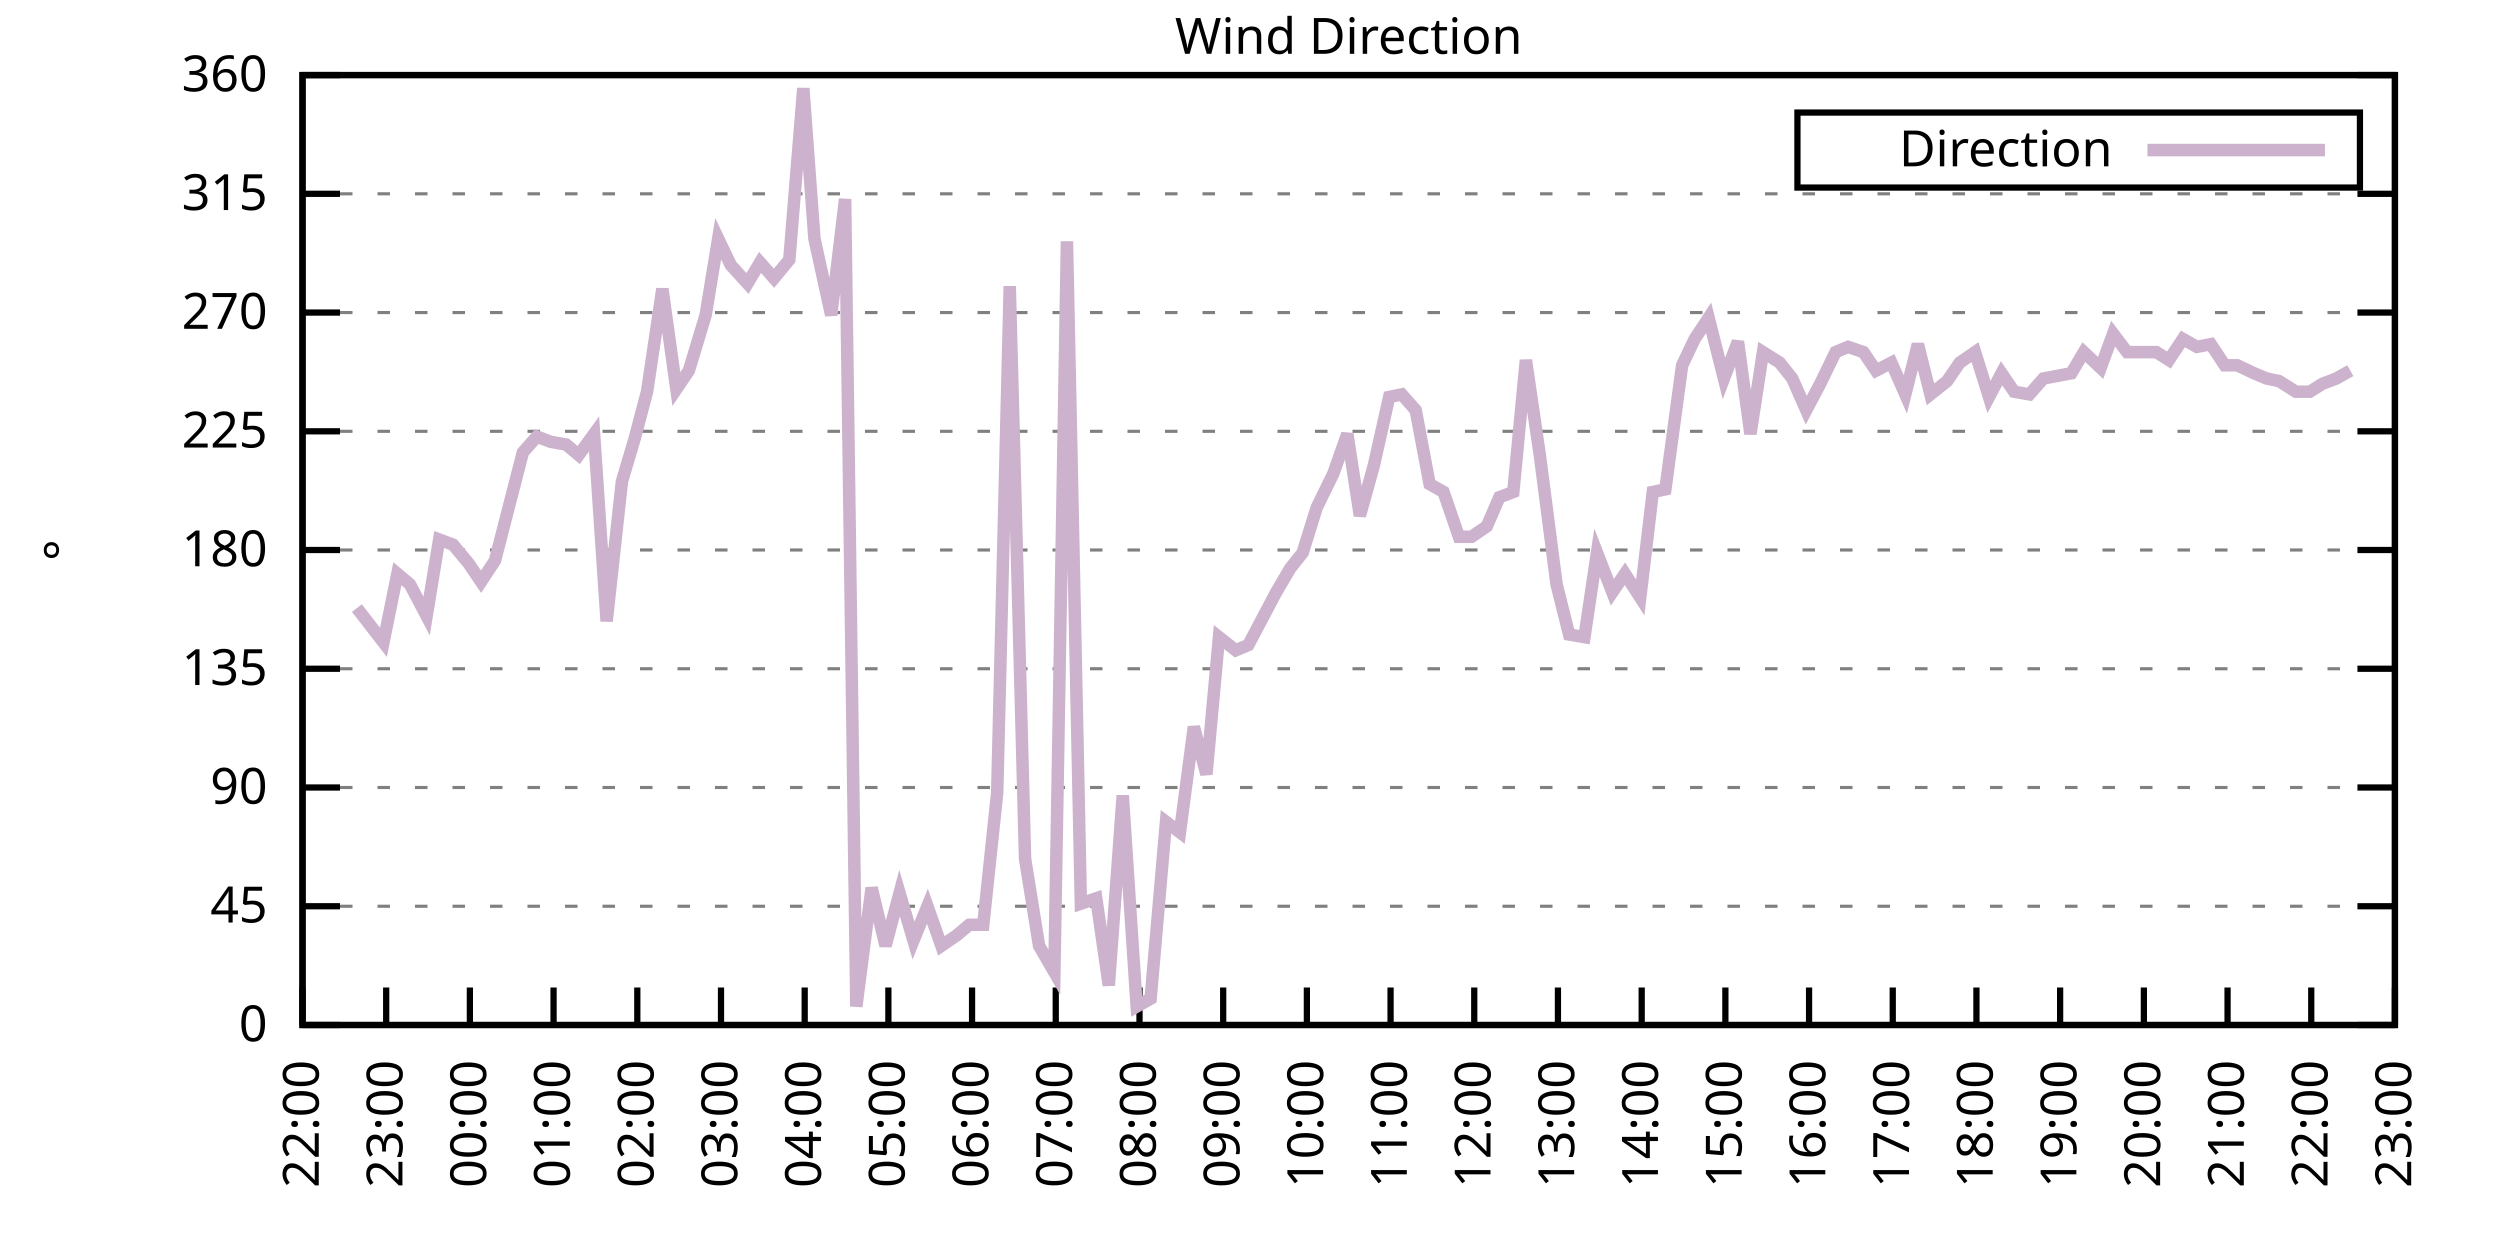
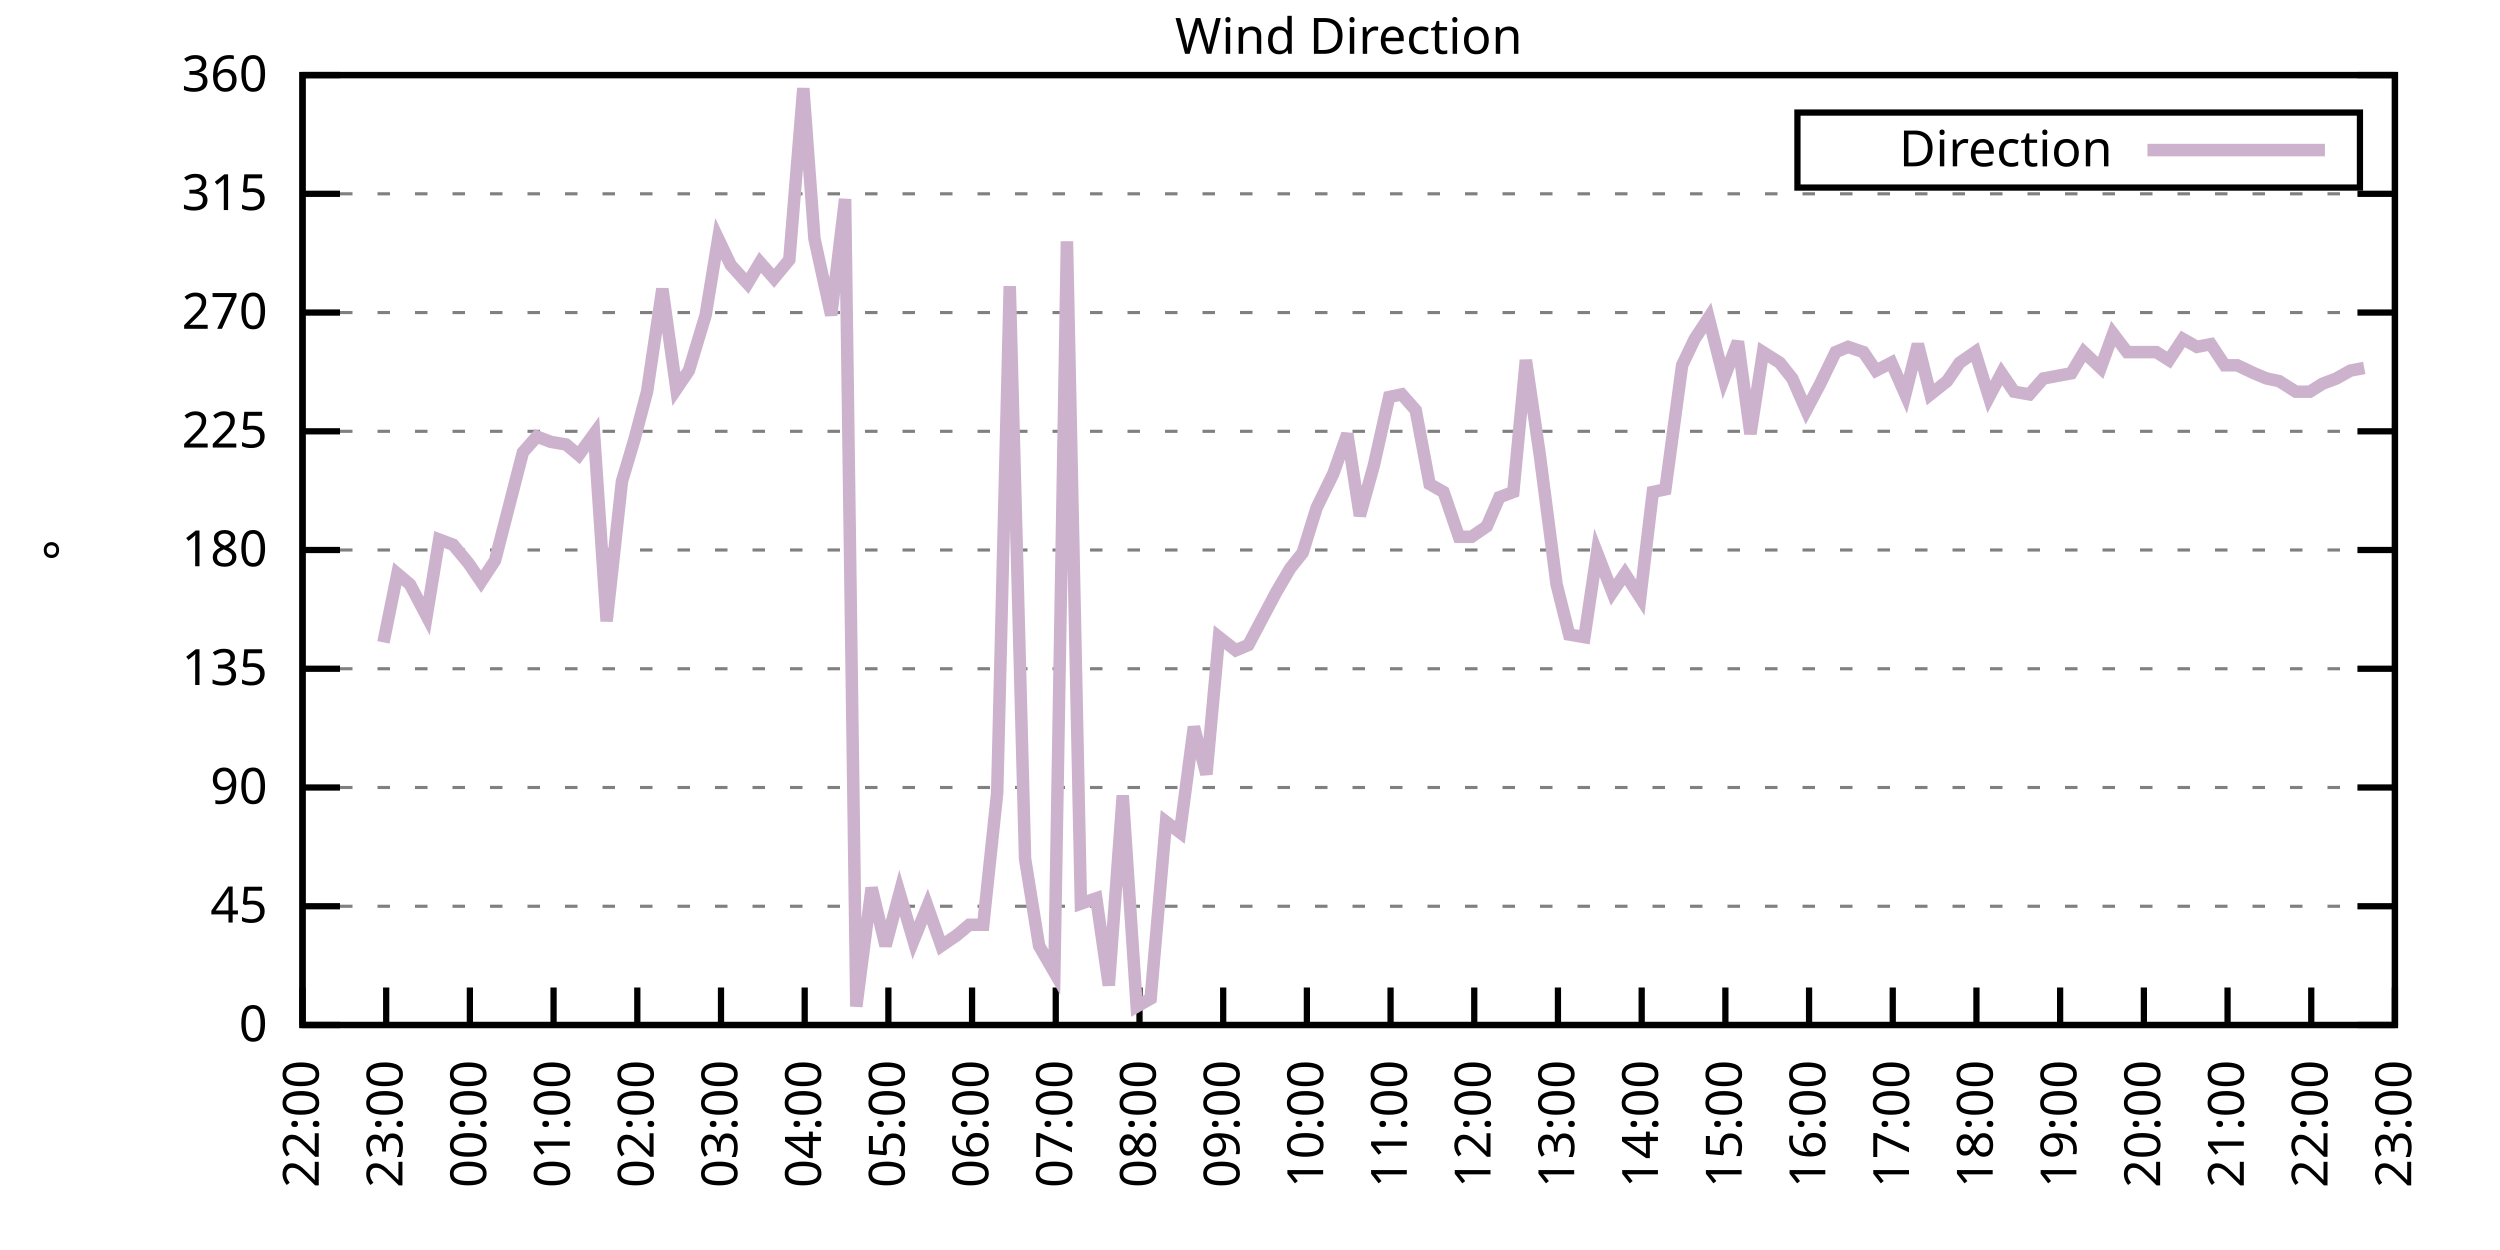
<svg xmlns="http://www.w3.org/2000/svg" xmlns:xlink="http://www.w3.org/1999/xlink" width="400" height="200" viewBox="0 0 400 200">
  <g id="gnuplot_canvas">
    <rect x="0" y="0" width="400" height="200" fill="none" />
    <defs>
      <circle id="gpDot" r="0.5" stroke-width="0.5" stroke="currentColor" />
      <path id="gpPt0" stroke-width="0.333" stroke="currentColor" d="M-1,0 h2 M0,-1 v2" />
      <path id="gpPt1" stroke-width="0.333" stroke="currentColor" d="M-1,-1 L1,1 M1,-1 L-1,1" />
      <path id="gpPt2" stroke-width="0.333" stroke="currentColor" d="M-1,0 L1,0 M0,-1 L0,1 M-1,-1 L1,1 M-1,1 L1,-1" />
      <rect id="gpPt3" stroke-width="0.333" stroke="currentColor" x="-1" y="-1" width="2" height="2" />
      <rect id="gpPt4" stroke-width="0.333" stroke="currentColor" fill="currentColor" x="-1" y="-1" width="2" height="2" />
      <circle id="gpPt5" stroke-width="0.333" stroke="currentColor" cx="0" cy="0" r="1" />
      <use xlink:href="#gpPt5" id="gpPt6" fill="currentColor" stroke="none" />
      <path id="gpPt7" stroke-width="0.333" stroke="currentColor" d="M0,-1.33 L-1.33,0.67 L1.33,0.67 z" />
      <use xlink:href="#gpPt7" id="gpPt8" fill="currentColor" stroke="none" />
      <use xlink:href="#gpPt7" id="gpPt9" stroke="currentColor" transform="rotate(180)" />
      <use xlink:href="#gpPt9" id="gpPt10" fill="currentColor" stroke="none" />
      <use xlink:href="#gpPt3" id="gpPt11" stroke="currentColor" transform="rotate(45)" />
      <use xlink:href="#gpPt11" id="gpPt12" fill="currentColor" stroke="none" />
      <path id="gpPt13" stroke-width="0.333" stroke="currentColor" d="M0,1.330 L1.265,0.411 L0.782,-1.067 L-0.782,-1.076 L-1.265,0.411 z" />
      <use xlink:href="#gpPt13" id="gpPt14" fill="currentColor" stroke="none" />
      <filter id="textbox" filterUnits="objectBoundingBox" x="0" y="0" height="1" width="1">
        <feFlood flood-color="white" flood-opacity="1" result="bgnd" />
        <feComposite in="SourceGraphic" in2="bgnd" operator="atop" />
      </filter>
      <filter id="greybox" filterUnits="objectBoundingBox" x="0" y="0" height="1" width="1">
        <feFlood flood-color="lightgrey" flood-opacity="1" result="grey" />
        <feComposite in="SourceGraphic" in2="grey" operator="atop" />
      </filter>
    </defs>
    <g fill="none" color="white" stroke="currentColor" stroke-width="1.00" stroke-linecap="butt" stroke-linejoin="miter">
</g>
    <g fill="none" color="black" stroke="currentColor" stroke-width="1.00" stroke-linecap="butt" stroke-linejoin="miter">
      <g stroke="none" shape-rendering="crispEdges">
        <polygon fill="rgb(255, 255, 255)" points="48.40,164.00 383.18,164.00 383.18,12.02 48.40,12.02 " />
      </g>
    </g>
    <g fill="none" color="black" stroke="currentColor" stroke-width="1.00" stroke-linecap="butt" stroke-linejoin="miter">
</g>
    <g fill="none" color="black" stroke="black" stroke-width="0.50" stroke-linecap="butt" stroke-linejoin="miter">
</g>
    <g fill="none" color="gray" stroke="currentColor" stroke-width="0.50" stroke-linecap="butt" stroke-linejoin="miter">
      <path stroke="gray" stroke-dasharray="2,4" class="gridline" d="M48.40,164.00 L383.19,164.00  " />
    </g>
    <g fill="none" color="gray" stroke="gray" stroke-width="1.00" stroke-linecap="butt" stroke-linejoin="miter">
</g>
    <g fill="none" color="black" stroke="currentColor" stroke-width="1.00" stroke-linecap="butt" stroke-linejoin="miter">
      <path stroke="black" d="M48.40,164.00 L54.40,164.00 M383.19,164.00 L377.19,164.00  " />
      <g transform="translate(42.80,166.60)" stroke="none" fill="black" font-family="Sans" font-size="8.00" text-anchor="end">
        <text>
          <tspan font-family="Sans"> 0</tspan>
        </text>
      </g>
    </g>
    <g fill="none" color="black" stroke="currentColor" stroke-width="1.00" stroke-linecap="butt" stroke-linejoin="miter">
</g>
    <g fill="none" color="black" stroke="black" stroke-width="0.50" stroke-linecap="butt" stroke-linejoin="miter">
</g>
    <g fill="none" color="gray" stroke="currentColor" stroke-width="0.50" stroke-linecap="butt" stroke-linejoin="miter">
      <path stroke="gray" stroke-dasharray="2,4" class="gridline" d="M48.40,145.00 L383.19,145.00  " />
    </g>
    <g fill="none" color="gray" stroke="gray" stroke-width="1.00" stroke-linecap="butt" stroke-linejoin="miter">
</g>
    <g fill="none" color="black" stroke="currentColor" stroke-width="1.00" stroke-linecap="butt" stroke-linejoin="miter">
      <path stroke="black" d="M48.40,145.00 L54.40,145.00 M383.19,145.00 L377.19,145.00  " />
      <g transform="translate(42.80,147.60)" stroke="none" fill="black" font-family="Sans" font-size="8.00" text-anchor="end">
        <text>
          <tspan font-family="Sans"> 45</tspan>
        </text>
      </g>
    </g>
    <g fill="none" color="black" stroke="currentColor" stroke-width="1.00" stroke-linecap="butt" stroke-linejoin="miter">
</g>
    <g fill="none" color="black" stroke="black" stroke-width="0.50" stroke-linecap="butt" stroke-linejoin="miter">
</g>
    <g fill="none" color="gray" stroke="currentColor" stroke-width="0.50" stroke-linecap="butt" stroke-linejoin="miter">
      <path stroke="gray" stroke-dasharray="2,4" class="gridline" d="M48.40,126.00 L383.19,126.00  " />
    </g>
    <g fill="none" color="gray" stroke="gray" stroke-width="1.00" stroke-linecap="butt" stroke-linejoin="miter">
</g>
    <g fill="none" color="black" stroke="currentColor" stroke-width="1.00" stroke-linecap="butt" stroke-linejoin="miter">
      <path stroke="black" d="M48.40,126.00 L54.40,126.00 M383.19,126.00 L377.19,126.00  " />
      <g transform="translate(42.80,128.60)" stroke="none" fill="black" font-family="Sans" font-size="8.00" text-anchor="end">
        <text>
          <tspan font-family="Sans"> 90</tspan>
        </text>
      </g>
    </g>
    <g fill="none" color="black" stroke="currentColor" stroke-width="1.00" stroke-linecap="butt" stroke-linejoin="miter">
</g>
    <g fill="none" color="black" stroke="black" stroke-width="0.50" stroke-linecap="butt" stroke-linejoin="miter">
</g>
    <g fill="none" color="gray" stroke="currentColor" stroke-width="0.50" stroke-linecap="butt" stroke-linejoin="miter">
      <path stroke="gray" stroke-dasharray="2,4" class="gridline" d="M48.40,107.00 L383.19,107.00  " />
    </g>
    <g fill="none" color="gray" stroke="gray" stroke-width="1.00" stroke-linecap="butt" stroke-linejoin="miter">
</g>
    <g fill="none" color="black" stroke="currentColor" stroke-width="1.00" stroke-linecap="butt" stroke-linejoin="miter">
      <path stroke="black" d="M48.40,107.00 L54.40,107.00 M383.19,107.00 L377.19,107.00  " />
      <g transform="translate(42.80,109.60)" stroke="none" fill="black" font-family="Sans" font-size="8.00" text-anchor="end">
        <text>
          <tspan font-family="Sans"> 135</tspan>
        </text>
      </g>
    </g>
    <g fill="none" color="black" stroke="currentColor" stroke-width="1.00" stroke-linecap="butt" stroke-linejoin="miter">
</g>
    <g fill="none" color="black" stroke="black" stroke-width="0.50" stroke-linecap="butt" stroke-linejoin="miter">
</g>
    <g fill="none" color="gray" stroke="currentColor" stroke-width="0.50" stroke-linecap="butt" stroke-linejoin="miter">
      <path stroke="gray" stroke-dasharray="2,4" class="gridline" d="M48.40,88.00 L383.19,88.00  " />
    </g>
    <g fill="none" color="gray" stroke="gray" stroke-width="1.00" stroke-linecap="butt" stroke-linejoin="miter">
</g>
    <g fill="none" color="black" stroke="currentColor" stroke-width="1.00" stroke-linecap="butt" stroke-linejoin="miter">
      <path stroke="black" d="M48.40,88.00 L54.40,88.00 M383.19,88.00 L377.19,88.00  " />
      <g transform="translate(42.80,90.60)" stroke="none" fill="black" font-family="Sans" font-size="8.00" text-anchor="end">
        <text>
          <tspan font-family="Sans"> 180</tspan>
        </text>
      </g>
    </g>
    <g fill="none" color="black" stroke="currentColor" stroke-width="1.00" stroke-linecap="butt" stroke-linejoin="miter">
</g>
    <g fill="none" color="black" stroke="black" stroke-width="0.50" stroke-linecap="butt" stroke-linejoin="miter">
</g>
    <g fill="none" color="gray" stroke="currentColor" stroke-width="0.50" stroke-linecap="butt" stroke-linejoin="miter">
      <path stroke="gray" stroke-dasharray="2,4" class="gridline" d="M48.40,69.01 L383.19,69.01  " />
    </g>
    <g fill="none" color="gray" stroke="gray" stroke-width="1.00" stroke-linecap="butt" stroke-linejoin="miter">
</g>
    <g fill="none" color="black" stroke="currentColor" stroke-width="1.00" stroke-linecap="butt" stroke-linejoin="miter">
      <path stroke="black" d="M48.40,69.01 L54.40,69.01 M383.19,69.01 L377.19,69.01  " />
      <g transform="translate(42.80,71.61)" stroke="none" fill="black" font-family="Sans" font-size="8.00" text-anchor="end">
        <text>
          <tspan font-family="Sans"> 225</tspan>
        </text>
      </g>
    </g>
    <g fill="none" color="black" stroke="currentColor" stroke-width="1.00" stroke-linecap="butt" stroke-linejoin="miter">
</g>
    <g fill="none" color="black" stroke="black" stroke-width="0.50" stroke-linecap="butt" stroke-linejoin="miter">
</g>
    <g fill="none" color="gray" stroke="currentColor" stroke-width="0.50" stroke-linecap="butt" stroke-linejoin="miter">
      <path stroke="gray" stroke-dasharray="2,4" class="gridline" d="M48.40,50.01 L383.19,50.01  " />
    </g>
    <g fill="none" color="gray" stroke="gray" stroke-width="1.00" stroke-linecap="butt" stroke-linejoin="miter">
</g>
    <g fill="none" color="black" stroke="currentColor" stroke-width="1.00" stroke-linecap="butt" stroke-linejoin="miter">
      <path stroke="black" d="M48.40,50.01 L54.40,50.01 M383.19,50.01 L377.19,50.01  " />
      <g transform="translate(42.80,52.61)" stroke="none" fill="black" font-family="Sans" font-size="8.00" text-anchor="end">
        <text>
          <tspan font-family="Sans"> 270</tspan>
        </text>
      </g>
    </g>
    <g fill="none" color="black" stroke="currentColor" stroke-width="1.00" stroke-linecap="butt" stroke-linejoin="miter">
</g>
    <g fill="none" color="black" stroke="black" stroke-width="0.50" stroke-linecap="butt" stroke-linejoin="miter">
</g>
    <g fill="none" color="gray" stroke="currentColor" stroke-width="0.50" stroke-linecap="butt" stroke-linejoin="miter">
      <path stroke="gray" stroke-dasharray="2,4" class="gridline" d="M48.40,31.01 L383.19,31.01  " />
    </g>
    <g fill="none" color="gray" stroke="gray" stroke-width="1.00" stroke-linecap="butt" stroke-linejoin="miter">
</g>
    <g fill="none" color="black" stroke="currentColor" stroke-width="1.00" stroke-linecap="butt" stroke-linejoin="miter">
      <path stroke="black" d="M48.40,31.01 L54.40,31.01 M383.19,31.01 L377.19,31.01  " />
      <g transform="translate(42.80,33.61)" stroke="none" fill="black" font-family="Sans" font-size="8.00" text-anchor="end">
        <text>
          <tspan font-family="Sans"> 315</tspan>
        </text>
      </g>
    </g>
    <g fill="none" color="black" stroke="currentColor" stroke-width="1.00" stroke-linecap="butt" stroke-linejoin="miter">
</g>
    <g fill="none" color="black" stroke="black" stroke-width="0.50" stroke-linecap="butt" stroke-linejoin="miter">
</g>
    <g fill="none" color="gray" stroke="currentColor" stroke-width="0.50" stroke-linecap="butt" stroke-linejoin="miter">
      <path stroke="gray" stroke-dasharray="2,4" class="gridline" d="M48.40,12.01 L383.19,12.01  " />
    </g>
    <g fill="none" color="gray" stroke="gray" stroke-width="1.00" stroke-linecap="butt" stroke-linejoin="miter">
</g>
    <g fill="none" color="black" stroke="currentColor" stroke-width="1.00" stroke-linecap="butt" stroke-linejoin="miter">
      <path stroke="black" d="M48.40,12.01 L54.40,12.01 M383.19,12.01 L377.19,12.01  " />
      <g transform="translate(42.80,14.61)" stroke="none" fill="black" font-family="Sans" font-size="8.00" text-anchor="end">
        <text>
          <tspan font-family="Sans"> 360</tspan>
        </text>
      </g>
    </g>
    <g fill="none" color="black" stroke="currentColor" stroke-width="1.00" stroke-linecap="butt" stroke-linejoin="miter">
      <path stroke="black" d="M48.40,164.00 L48.40,158.00  " />
      <g transform="translate(51.00,169.60) rotate(270.00)" stroke="none" fill="black" font-family="Sans" font-size="8.00" text-anchor="end">
        <text>
          <tspan font-family="Sans">22:00</tspan>
        </text>
      </g>
    </g>
    <g fill="none" color="black" stroke="currentColor" stroke-width="1.00" stroke-linecap="butt" stroke-linejoin="miter">
      <path stroke="black" d="M61.79,164.00 L61.79,158.00  " />
      <g transform="translate(64.39,169.60) rotate(270.00)" stroke="none" fill="black" font-family="Sans" font-size="8.00" text-anchor="end">
        <text>
          <tspan font-family="Sans">23:00</tspan>
        </text>
      </g>
    </g>
    <g fill="none" color="black" stroke="currentColor" stroke-width="1.00" stroke-linecap="butt" stroke-linejoin="miter">
      <path stroke="black" d="M75.18,164.00 L75.18,158.00  " />
      <g transform="translate(77.78,169.60) rotate(270.00)" stroke="none" fill="black" font-family="Sans" font-size="8.00" text-anchor="end">
        <text>
          <tspan font-family="Sans">00:00</tspan>
        </text>
      </g>
    </g>
    <g fill="none" color="black" stroke="currentColor" stroke-width="1.00" stroke-linecap="butt" stroke-linejoin="miter">
      <path stroke="black" d="M88.57,164.00 L88.57,158.00  " />
      <g transform="translate(91.17,169.60) rotate(270.00)" stroke="none" fill="black" font-family="Sans" font-size="8.00" text-anchor="end">
        <text>
          <tspan font-family="Sans">01:00</tspan>
        </text>
      </g>
    </g>
    <g fill="none" color="black" stroke="currentColor" stroke-width="1.00" stroke-linecap="butt" stroke-linejoin="miter">
      <path stroke="black" d="M101.97,164.00 L101.97,158.00  " />
      <g transform="translate(104.57,169.60) rotate(270.00)" stroke="none" fill="black" font-family="Sans" font-size="8.00" text-anchor="end">
        <text>
          <tspan font-family="Sans">02:00</tspan>
        </text>
      </g>
    </g>
    <g fill="none" color="black" stroke="currentColor" stroke-width="1.00" stroke-linecap="butt" stroke-linejoin="miter">
      <path stroke="black" d="M115.36,164.00 L115.36,158.00  " />
      <g transform="translate(117.96,169.60) rotate(270.00)" stroke="none" fill="black" font-family="Sans" font-size="8.00" text-anchor="end">
        <text>
          <tspan font-family="Sans">03:00</tspan>
        </text>
      </g>
    </g>
    <g fill="none" color="black" stroke="currentColor" stroke-width="1.00" stroke-linecap="butt" stroke-linejoin="miter">
      <path stroke="black" d="M128.75,164.00 L128.75,158.00  " />
      <g transform="translate(131.35,169.60) rotate(270.00)" stroke="none" fill="black" font-family="Sans" font-size="8.00" text-anchor="end">
        <text>
          <tspan font-family="Sans">04:00</tspan>
        </text>
      </g>
    </g>
    <g fill="none" color="black" stroke="currentColor" stroke-width="1.00" stroke-linecap="butt" stroke-linejoin="miter">
      <path stroke="black" d="M142.14,164.00 L142.14,158.00  " />
      <g transform="translate(144.74,169.60) rotate(270.00)" stroke="none" fill="black" font-family="Sans" font-size="8.00" text-anchor="end">
        <text>
          <tspan font-family="Sans">05:00</tspan>
        </text>
      </g>
    </g>
    <g fill="none" color="black" stroke="currentColor" stroke-width="1.00" stroke-linecap="butt" stroke-linejoin="miter">
      <path stroke="black" d="M155.53,164.00 L155.53,158.00  " />
      <g transform="translate(158.13,169.60) rotate(270.00)" stroke="none" fill="black" font-family="Sans" font-size="8.00" text-anchor="end">
        <text>
          <tspan font-family="Sans">06:00</tspan>
        </text>
      </g>
    </g>
    <g fill="none" color="black" stroke="currentColor" stroke-width="1.00" stroke-linecap="butt" stroke-linejoin="miter">
      <path stroke="black" d="M168.92,164.00 L168.92,158.00  " />
      <g transform="translate(171.52,169.60) rotate(270.00)" stroke="none" fill="black" font-family="Sans" font-size="8.00" text-anchor="end">
        <text>
          <tspan font-family="Sans">07:00</tspan>
        </text>
      </g>
    </g>
    <g fill="none" color="black" stroke="currentColor" stroke-width="1.00" stroke-linecap="butt" stroke-linejoin="miter">
      <path stroke="black" d="M182.32,164.00 L182.32,158.00  " />
      <g transform="translate(184.92,169.60) rotate(270.00)" stroke="none" fill="black" font-family="Sans" font-size="8.00" text-anchor="end">
        <text>
          <tspan font-family="Sans">08:00</tspan>
        </text>
      </g>
    </g>
    <g fill="none" color="black" stroke="currentColor" stroke-width="1.00" stroke-linecap="butt" stroke-linejoin="miter">
      <path stroke="black" d="M195.71,164.00 L195.71,158.00  " />
      <g transform="translate(198.31,169.60) rotate(270.00)" stroke="none" fill="black" font-family="Sans" font-size="8.00" text-anchor="end">
        <text>
          <tspan font-family="Sans">09:00</tspan>
        </text>
      </g>
    </g>
    <g fill="none" color="black" stroke="currentColor" stroke-width="1.00" stroke-linecap="butt" stroke-linejoin="miter">
      <path stroke="black" d="M209.10,164.00 L209.10,158.00  " />
      <g transform="translate(211.70,169.60) rotate(270.00)" stroke="none" fill="black" font-family="Sans" font-size="8.00" text-anchor="end">
        <text>
          <tspan font-family="Sans">10:00</tspan>
        </text>
      </g>
    </g>
    <g fill="none" color="black" stroke="currentColor" stroke-width="1.00" stroke-linecap="butt" stroke-linejoin="miter">
      <path stroke="black" d="M222.49,164.00 L222.49,158.00  " />
      <g transform="translate(225.09,169.60) rotate(270.00)" stroke="none" fill="black" font-family="Sans" font-size="8.00" text-anchor="end">
        <text>
          <tspan font-family="Sans">11:00</tspan>
        </text>
      </g>
    </g>
    <g fill="none" color="black" stroke="currentColor" stroke-width="1.00" stroke-linecap="butt" stroke-linejoin="miter">
      <path stroke="black" d="M235.88,164.00 L235.88,158.00  " />
      <g transform="translate(238.48,169.60) rotate(270.00)" stroke="none" fill="black" font-family="Sans" font-size="8.00" text-anchor="end">
        <text>
          <tspan font-family="Sans">12:00</tspan>
        </text>
      </g>
    </g>
    <g fill="none" color="black" stroke="currentColor" stroke-width="1.00" stroke-linecap="butt" stroke-linejoin="miter">
      <path stroke="black" d="M249.27,164.00 L249.27,158.00  " />
      <g transform="translate(251.87,169.60) rotate(270.00)" stroke="none" fill="black" font-family="Sans" font-size="8.00" text-anchor="end">
        <text>
          <tspan font-family="Sans">13:00</tspan>
        </text>
      </g>
    </g>
    <g fill="none" color="black" stroke="currentColor" stroke-width="1.00" stroke-linecap="butt" stroke-linejoin="miter">
      <path stroke="black" d="M262.67,164.00 L262.67,158.00  " />
      <g transform="translate(265.27,169.60) rotate(270.00)" stroke="none" fill="black" font-family="Sans" font-size="8.00" text-anchor="end">
        <text>
          <tspan font-family="Sans">14:00</tspan>
        </text>
      </g>
    </g>
    <g fill="none" color="black" stroke="currentColor" stroke-width="1.00" stroke-linecap="butt" stroke-linejoin="miter">
      <path stroke="black" d="M276.06,164.00 L276.06,158.00  " />
      <g transform="translate(278.66,169.60) rotate(270.00)" stroke="none" fill="black" font-family="Sans" font-size="8.00" text-anchor="end">
        <text>
          <tspan font-family="Sans">15:00</tspan>
        </text>
      </g>
    </g>
    <g fill="none" color="black" stroke="currentColor" stroke-width="1.00" stroke-linecap="butt" stroke-linejoin="miter">
      <path stroke="black" d="M289.45,164.00 L289.45,158.00  " />
      <g transform="translate(292.05,169.60) rotate(270.00)" stroke="none" fill="black" font-family="Sans" font-size="8.00" text-anchor="end">
        <text>
          <tspan font-family="Sans">16:00</tspan>
        </text>
      </g>
    </g>
    <g fill="none" color="black" stroke="currentColor" stroke-width="1.00" stroke-linecap="butt" stroke-linejoin="miter">
      <path stroke="black" d="M302.84,164.00 L302.84,158.00  " />
      <g transform="translate(305.44,169.60) rotate(270.00)" stroke="none" fill="black" font-family="Sans" font-size="8.00" text-anchor="end">
        <text>
          <tspan font-family="Sans">17:00</tspan>
        </text>
      </g>
    </g>
    <g fill="none" color="black" stroke="currentColor" stroke-width="1.00" stroke-linecap="butt" stroke-linejoin="miter">
      <path stroke="black" d="M316.23,164.00 L316.23,158.00  " />
      <g transform="translate(318.83,169.60) rotate(270.00)" stroke="none" fill="black" font-family="Sans" font-size="8.00" text-anchor="end">
        <text>
          <tspan font-family="Sans">18:00</tspan>
        </text>
      </g>
    </g>
    <g fill="none" color="black" stroke="currentColor" stroke-width="1.00" stroke-linecap="butt" stroke-linejoin="miter">
      <path stroke="black" d="M329.62,164.00 L329.62,158.00  " />
      <g transform="translate(332.22,169.60) rotate(270.00)" stroke="none" fill="black" font-family="Sans" font-size="8.00" text-anchor="end">
        <text>
          <tspan font-family="Sans">19:00</tspan>
        </text>
      </g>
    </g>
    <g fill="none" color="black" stroke="currentColor" stroke-width="1.00" stroke-linecap="butt" stroke-linejoin="miter">
      <path stroke="black" d="M343.02,164.00 L343.02,158.00  " />
      <g transform="translate(345.62,169.60) rotate(270.00)" stroke="none" fill="black" font-family="Sans" font-size="8.00" text-anchor="end">
        <text>
          <tspan font-family="Sans">20:00</tspan>
        </text>
      </g>
    </g>
    <g fill="none" color="black" stroke="currentColor" stroke-width="1.00" stroke-linecap="butt" stroke-linejoin="miter">
      <path stroke="black" d="M356.41,164.00 L356.41,158.00  " />
      <g transform="translate(359.01,169.60) rotate(270.00)" stroke="none" fill="black" font-family="Sans" font-size="8.00" text-anchor="end">
        <text>
          <tspan font-family="Sans">21:00</tspan>
        </text>
      </g>
    </g>
    <g fill="none" color="black" stroke="currentColor" stroke-width="1.00" stroke-linecap="butt" stroke-linejoin="miter">
      <path stroke="black" d="M369.80,164.00 L369.80,158.00  " />
      <g transform="translate(372.40,169.60) rotate(270.00)" stroke="none" fill="black" font-family="Sans" font-size="8.00" text-anchor="end">
        <text>
          <tspan font-family="Sans">22:00</tspan>
        </text>
      </g>
    </g>
    <g fill="none" color="black" stroke="currentColor" stroke-width="1.00" stroke-linecap="butt" stroke-linejoin="miter">
      <path stroke="black" d="M383.19,164.00 L383.19,158.00  " />
      <g transform="translate(385.79,169.60) rotate(270.00)" stroke="none" fill="black" font-family="Sans" font-size="8.00" text-anchor="end">
        <text>
          <tspan font-family="Sans">23:00</tspan>
        </text>
      </g>
    </g>
    <g fill="none" color="black" stroke="currentColor" stroke-width="1.00" stroke-linecap="butt" stroke-linejoin="miter">
</g>
    <g fill="none" color="black" stroke="currentColor" stroke-width="1.00" stroke-linecap="butt" stroke-linejoin="miter">
      <path stroke="black" d="M48.40,12.01 L48.40,164.00 L383.19,164.00 L383.19,12.01 L48.40,12.01 Z  " />
    </g>
    <g fill="none" color="black" stroke="currentColor" stroke-width="1.00" stroke-linecap="butt" stroke-linejoin="miter">
</g>
    <g fill="none" color="black" stroke="currentColor" stroke-width="1.00" stroke-linecap="butt" stroke-linejoin="miter">
      <path stroke="black" d="M287.59,30.01 L287.59,18.01 L377.59,18.01 L377.59,30.01 L287.59,30.01 Z  " />
    </g>
    <g id="Wind_direction_plot_1">
      <g fill="none" color="white" stroke="black" stroke-width="2.00" stroke-linecap="butt" stroke-linejoin="miter">
</g>
      <g fill="none" color="black" stroke="currentColor" stroke-width="2.00" stroke-linecap="butt" stroke-linejoin="miter">
        <g transform="translate(337.99,26.61)" stroke="none" fill="black" font-family="Sans" font-size="8.00" text-anchor="end">
          <text>
            <tspan font-family="Sans">Direction</tspan>
          </text>
        </g>
      </g>
      <g fill="none" color="black" stroke="currentColor" stroke-width="2.00" stroke-linecap="butt" stroke-linejoin="miter">
-         <path stroke="rgb(204, 178, 204)" d="M343.59,24.01 L371.99,24.01 M57.10,97.29 L61.35,102.78 L63.58,91.80 L65.59,93.49 L68.26,98.56 L70.27,86.32   L72.50,87.16 L74.96,90.12 L76.97,93.07 L79.20,89.69 L83.66,72.38 L85.90,69.85 L88.13,70.70 L90.58,71.12   L92.59,72.81 L95.05,69.43 L97.06,99.40 L99.51,77.03 L101.52,70.27 L103.53,62.67 L105.98,46.21 L108.22,62.25   L110.22,59.30 L112.90,50.43 L114.91,38.19 L116.92,42.41 L119.60,45.36 L121.61,41.99 L123.84,44.52 L126.29,41.56   L128.53,14.12 L130.31,38.19 L132.99,50.43 L135.22,31.85 L137.01,161.04 L139.46,142.05 L141.69,151.33 L143.93,142.89   L146.16,150.49 L148.39,145.00 L150.62,151.33 L153.08,149.65 L155.09,147.96 L157.32,147.96 L159.55,126.85 L161.56,45.79   L164.01,137.40 L166.25,151.33 L168.70,155.56 L170.71,38.61 L172.94,144.58 L175.40,143.73 L177.41,157.67 L179.64,127.27   L181.87,161.04 L184.10,159.78 L186.56,131.49 L188.79,133.18 L191.02,116.29 L193.03,123.89 L195.04,101.94 L197.72,104.05   L199.73,103.20 L202.18,98.56 L204.19,94.76 L206.42,90.96 L208.43,88.43 L210.66,81.25 L213.34,75.76 L215.57,69.43   L217.58,82.52 L219.81,74.49 L222.27,63.52 L224.28,63.10 L226.51,65.63 L228.74,77.45 L230.97,78.72 L233.43,85.89   L235.44,85.89 L237.89,84.21 L239.90,79.56 L242.13,78.72 L244.14,57.61 L246.37,72.81 L249.05,93.49 L251.06,101.52   L253.51,101.94 L255.52,88.43 L257.98,94.76 L259.99,91.80 L262.44,95.60 L264.45,78.72 L266.46,78.29 L269.14,58.45   L271.15,54.23 L273.38,50.85 L275.83,60.56 L278.07,54.65 L280.07,69.43 L282.08,56.34 L284.76,58.03 L286.77,60.56   L289.00,65.63 L291.23,61.41 L293.69,56.34 L295.70,55.50 L298.15,56.34 L300.16,59.30 L302.62,58.03 L304.85,63.10   L306.86,55.07 L308.87,63.10 L311.54,60.98 L313.55,58.03 L316.01,56.34 L318.24,63.52 L320.25,59.72 L322.26,62.67   L324.71,63.10 L326.95,60.56 L329.18,60.14 L331.41,59.72 L333.42,56.34 L336.10,58.87 L338.10,53.39 L340.34,56.34   L342.57,56.34 L345.02,56.34 L347.03,57.61 L349.26,54.23 L351.50,55.50 L353.73,55.07 L355.96,58.45 L357.97,58.45   L360.65,59.72 L362.66,60.56 L364.66,60.98 L367.34,62.67 L369.58,62.67 L371.58,61.41 L373.82,60.56 L376.05,59.30    " />
+         <path stroke="rgb(204, 178, 204)" d="M343.59,24.01 L371.99,24.01 M61.35,102.78 L63.58,91.80 L65.59,93.49 L68.26,98.56 L70.27,86.32 L72.50,87.16   L74.96,90.12 L76.97,93.07 L79.20,89.69 L83.66,72.38 L85.90,69.85 L88.13,70.70 L90.58,71.12 L92.59,72.81   L95.05,69.43 L97.06,99.40 L99.51,77.03 L101.52,70.27 L103.53,62.67 L105.98,46.21 L108.22,62.25 L110.22,59.30   L112.90,50.43 L114.91,38.19 L116.92,42.41 L119.60,45.36 L121.61,41.99 L123.84,44.52 L126.29,41.56 L128.53,14.12   L130.31,38.19 L132.99,50.43 L135.22,31.85 L137.01,161.04 L139.46,142.05 L141.69,151.33 L143.93,142.89 L146.16,150.49   L148.39,145.00 L150.62,151.33 L153.08,149.65 L155.09,147.96 L157.32,147.96 L159.55,126.85 L161.56,45.79 L164.01,137.40   L166.25,151.33 L168.70,155.56 L170.71,38.61 L172.94,144.58 L175.40,143.73 L177.41,157.67 L179.64,127.27 L181.87,161.04   L184.10,159.78 L186.56,131.49 L188.79,133.18 L191.02,116.29 L193.03,123.89 L195.04,101.94 L197.72,104.05 L199.73,103.20   L202.18,98.56 L204.19,94.76 L206.42,90.96 L208.43,88.43 L210.66,81.25 L213.34,75.76 L215.57,69.43 L217.58,82.52   L219.81,74.49 L222.27,63.52 L224.28,63.10 L226.51,65.63 L228.74,77.45 L230.97,78.72 L233.43,85.89 L235.44,85.89   L237.89,84.21 L239.90,79.56 L242.13,78.72 L244.14,57.61 L246.37,72.81 L249.05,93.49 L251.06,101.52 L253.51,101.94   L255.52,88.43 L257.98,94.76 L259.99,91.80 L262.44,95.60 L264.45,78.72 L266.46,78.29 L269.14,58.45 L271.15,54.23   L273.38,50.85 L275.83,60.56 L278.07,54.65 L280.07,69.43 L282.08,56.34 L284.76,58.03 L286.77,60.56 L289.00,65.63   L291.23,61.41 L293.69,56.34 L295.70,55.50 L298.15,56.34 L300.16,59.30 L302.62,58.03 L304.85,63.10 L306.86,55.07   L308.87,63.10 L311.54,60.98 L313.55,58.03 L316.01,56.34 L318.24,63.52 L320.25,59.72 L322.26,62.67 L324.71,63.10   L326.95,60.56 L329.18,60.14 L331.41,59.72 L333.42,56.34 L336.10,58.87 L338.10,53.39 L340.34,56.34 L342.57,56.34   L345.02,56.34 L347.03,57.61 L349.26,54.23 L351.50,55.50 L353.73,55.07 L355.96,58.45 L357.97,58.45 L360.65,59.72   L362.66,60.56 L364.66,60.98 L367.34,62.67 L369.58,62.67 L371.58,61.41 L373.82,60.56 L376.05,59.30 L378.28,58.87    " />
      </g>
    </g>
    <g fill="none" color="black" stroke="currentColor" stroke-width="2.00" stroke-linecap="butt" stroke-linejoin="miter">
</g>
    <g fill="none" color="black" stroke="black" stroke-width="1.00" stroke-linecap="butt" stroke-linejoin="miter">
</g>
    <g fill="none" color="black" stroke="currentColor" stroke-width="1.00" stroke-linecap="butt" stroke-linejoin="miter">
      <path stroke="black" d="M48.40,12.01 L48.40,164.00 L383.19,164.00 L383.19,12.01 L48.40,12.01 Z  " />
      <g transform="translate(12.80,88.01) rotate(270.00)" stroke="none" fill="black" font-family="Sans" font-size="8.00" text-anchor="middle">
        <text>
          <tspan font-family="Sans">°</tspan>
        </text>
      </g>
    </g>
    <g fill="none" color="black" stroke="currentColor" stroke-width="1.00" stroke-linecap="butt" stroke-linejoin="miter">
</g>
    <g fill="none" color="black" stroke="currentColor" stroke-width="1.00" stroke-linecap="butt" stroke-linejoin="miter">
      <g transform="translate(215.79,8.61)" stroke="none" fill="black" font-family="Sans" font-size="8.00" text-anchor="middle">
        <text>
          <tspan font-family="Sans">Wind Direction</tspan>
        </text>
      </g>
    </g>
    <g fill="none" color="black" stroke="currentColor" stroke-width="1.00" stroke-linecap="butt" stroke-linejoin="miter">
</g>
  </g>
</svg>
